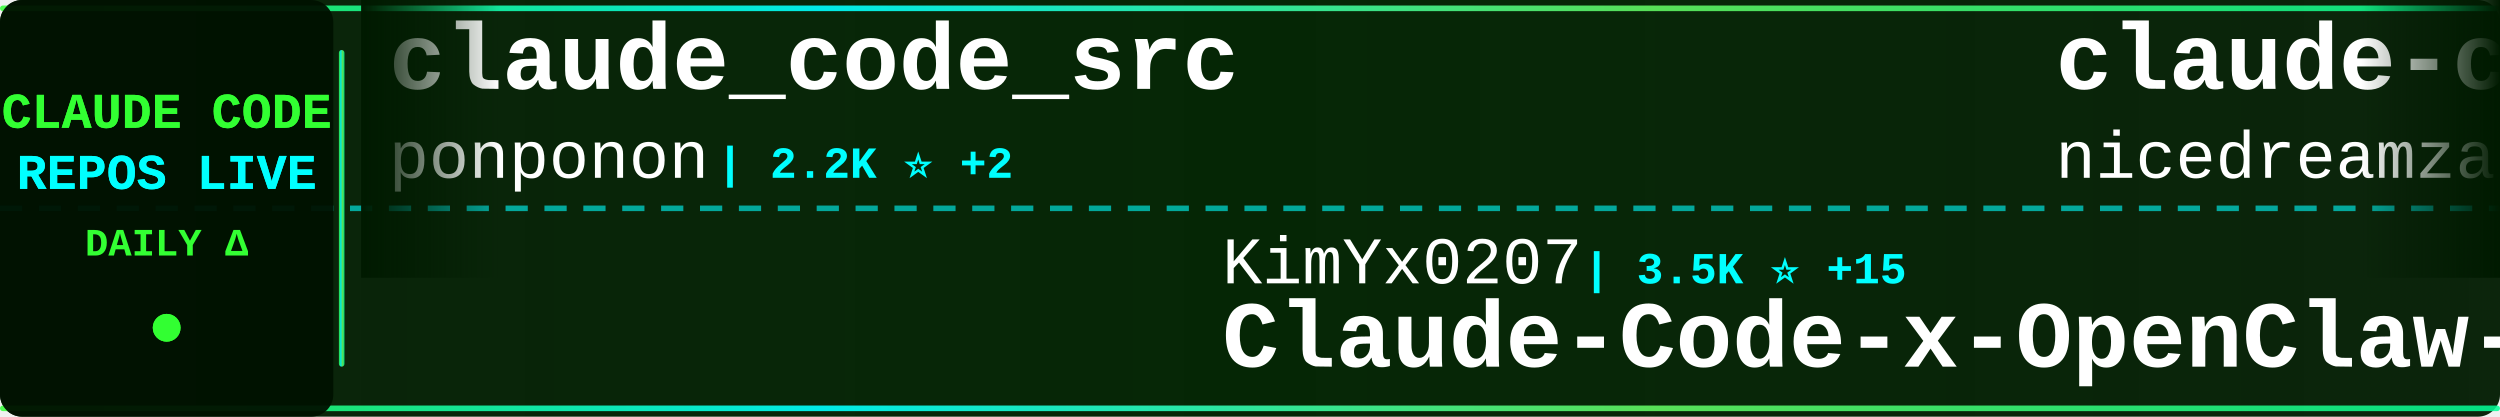
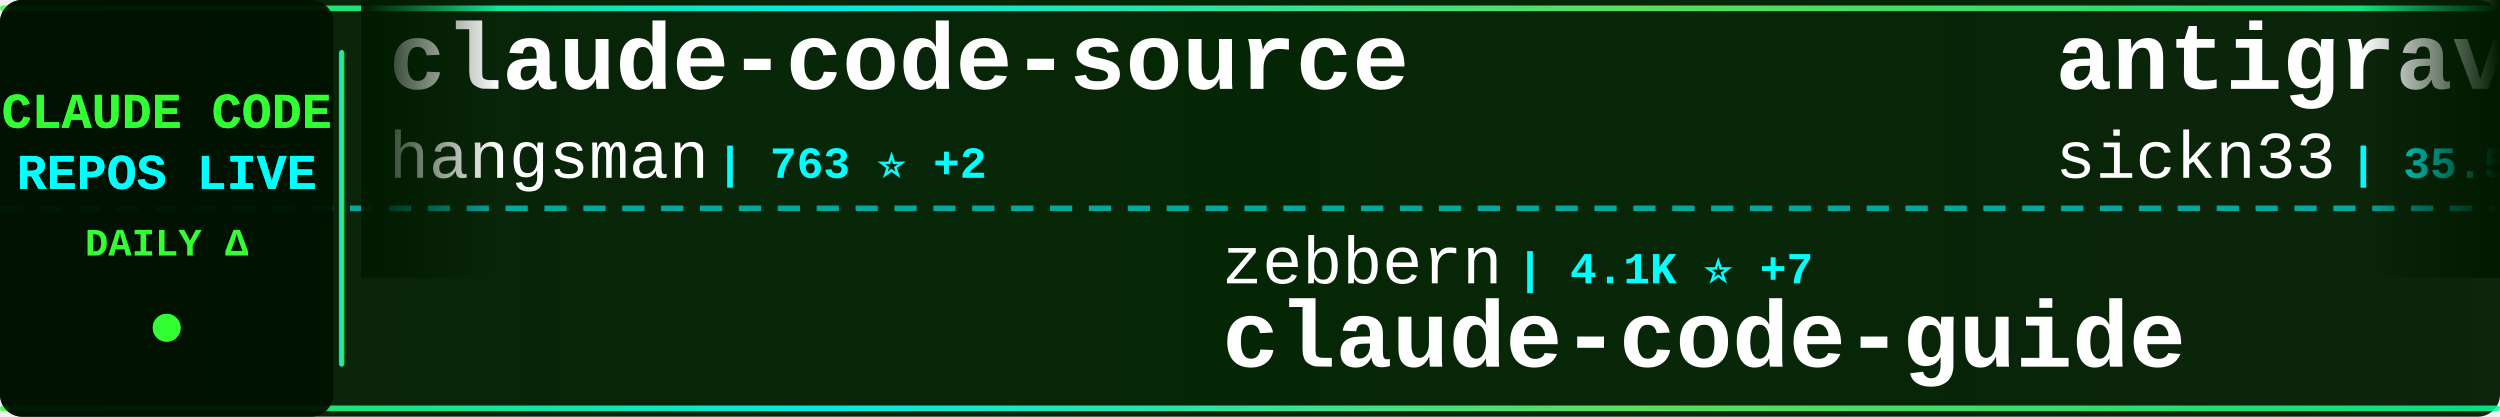
<svg xmlns="http://www.w3.org/2000/svg" width="900" height="150">
  <defs>
    <linearGradient id="tickerBg" x1="0%" y1="0%" x2="100%" y2="0%">
      <stop offset="0%" style="stop-color:#001a00;stop-opacity:0.95" />
      <stop offset="50%" style="stop-color:#002200;stop-opacity:0.98" />
      <stop offset="100%" style="stop-color:#001a00;stop-opacity:0.95" />
    </linearGradient>
    <linearGradient id="borderGrad" x1="0%" y1="0%" x2="100%" y2="0%">
      <stop offset="0%" style="stop-color:#33ff33;stop-opacity:0.85">
        <animate attributeName="stop-opacity" values="0.85;1;0.85" dur="2s" repeatCount="indefinite" />
      </stop>
      <stop offset="33%" style="stop-color:#00ffff;stop-opacity:0.9">
        <animate attributeName="stop-opacity" values="0.9;1;0.9" dur="2.2s" repeatCount="indefinite" />
      </stop>
      <stop offset="66%" style="stop-color:#66ff66;stop-opacity:0.85">
        <animate attributeName="stop-opacity" values="0.85;1;0.85" dur="1.8s" repeatCount="indefinite" />
      </stop>
      <stop offset="100%" style="stop-color:#00ff99;stop-opacity:0.85">
        <animate attributeName="stop-opacity" values="0.85;1;0.85" dur="2s" repeatCount="indefinite" />
      </stop>
    </linearGradient>
    <filter id="textGlow">
      <feGaussianBlur stdDeviation="0.1" result="coloredBlur" />
      <feMerge>
        <feMergeNode in="coloredBlur" />
        <feMergeNode in="SourceGraphic" />
      </feMerge>
    </filter>
    <filter id="metricGlow">
      <feGaussianBlur stdDeviation="0.2" result="coloredBlur" />
      <feMerge>
        <feMergeNode in="coloredBlur" />
        <feMergeNode in="SourceGraphic" />
      </feMerge>
    </filter>
    <linearGradient id="leftFade" x1="0%" y1="0%" x2="100%" y2="0%">
      <stop offset="0%" style="stop-color:#001a00;stop-opacity:1" />
      <stop offset="100%" style="stop-color:#001a00;stop-opacity:0" />
    </linearGradient>
    <linearGradient id="rightFade" x1="0%" y1="0%" x2="100%" y2="0%">
      <stop offset="0%" style="stop-color:#001a00;stop-opacity:0" />
      <stop offset="100%" style="stop-color:#001a00;stop-opacity:1" />
    </linearGradient>
  </defs>
  <rect width="900" height="150" fill="url(#tickerBg)" rx="8" />
  <rect x="0" y="2" width="900" height="2" fill="url(#borderGrad)" rx="1" />
  <rect x="0" y="146" width="900" height="2" fill="url(#borderGrad)" rx="1" />
  <line x1="0" y1="75" x2="900" y2="75" stroke="#00ffff" stroke-width="2" stroke-dasharray="8 6" opacity="0.6" />
  <rect x="0" y="0" width="120" height="150" fill="#001100" opacity="0.95" rx="8" />
  <text x="60" y="46" font-family="'Courier New', monospace" font-size="18" font-weight="bold" fill="#33ff33" text-anchor="middle" filter="url(#textGlow)">
    CLAUDE CODE
  </text>
  <text x="60" y="68" font-family="'Courier New', monospace" font-size="18" font-weight="bold" fill="#00ffff" text-anchor="middle" filter="url(#textGlow)">
    REPOS LIVE
  </text>
  <text x="60" y="92" font-family="'Courier New', monospace" font-size="14" font-weight="bold" fill="#33ff33" text-anchor="middle">
    DAILY Δ
  </text>
  <circle cx="60" cy="118" r="5" fill="#33ff33" filter="url(#metricGlow)">
    <animate attributeName="r" values="4;6;4" dur="1.5s" repeatCount="indefinite" />
    <animate attributeName="opacity" values="0.6;1;0.6" dur="1.5s" repeatCount="indefinite" />
  </circle>
  <rect x="122" y="18" width="2" height="114" fill="url(#borderGrad)" rx="1" />
  <clipPath id="tickerClip">
    <rect x="130" y="0" width="770" height="150" />
  </clipPath>
  <g clip-path="url(#tickerClip)">
    <g id="tickerItems">
      <animateTransform attributeName="transform" attributeType="XML" type="translate" from="0 0" to="-3000 0" dur="54s" repeatCount="indefinite" />
      <g transform="translate(0, 0)">
-         <text x="140" y="32" font-family="'Courier New', monospace" font-size="34" font-weight="bold" fill="#ffffff">claude_code_src</text>
-         <text x="140" y="64" font-family="'Courier New', monospace" font-size="24" font-weight="normal" fill="#ffffff" opacity="1.0">ponponon</text>
-         <text x="258" y="64" font-family="'Courier New', monospace" font-size="16" font-weight="bold" fill="#00ffff"> | 2.2K ⭐ +2</text>
+         <text x="140" y="32" font-family="'Courier New', monospace" font-size="34" font-weight="bold" fill="#ffffff">claude-code-source</text>
+         <text x="140" y="64" font-family="'Courier New', monospace" font-size="24" font-weight="normal" fill="#ffffff" opacity="1.0">hangsman</text>
+         <text x="258" y="64" font-family="'Courier New', monospace" font-size="16" font-weight="bold" fill="#00ffff"> | 763 ⭐ +2</text>
      </g>
      <g transform="translate(300, 0)">
-         <text x="140" y="102" font-family="'Courier New', monospace" font-size="24" font-weight="normal" fill="#ffffff" opacity="1.0">KimYx0207</text>
-         <text x="270" y="102" font-family="'Courier New', monospace" font-size="16" font-weight="bold" fill="#00ffff"> | 3.5K ⭐ +15</text>
-         <text x="140" y="132" font-family="'Courier New', monospace" font-size="34" font-weight="bold" fill="#ffffff">Claude-Code-x-OpenClaw-G...</text>
+         <text x="140" y="102" font-family="'Courier New', monospace" font-size="24" font-weight="normal" fill="#ffffff" opacity="1.0">zebbern</text>
+         <text x="246" y="102" font-family="'Courier New', monospace" font-size="16" font-weight="bold" fill="#00ffff"> | 4.1K ⭐ +7</text>
+         <text x="140" y="132" font-family="'Courier New', monospace" font-size="34" font-weight="bold" fill="#ffffff">claude-code-guide</text>
      </g>
      <g transform="translate(600, 0)">
-         <text x="140" y="32" font-family="'Courier New', monospace" font-size="34" font-weight="bold" fill="#ffffff">claude-code-local</text>
-         <text x="140" y="64" font-family="'Courier New', monospace" font-size="24" font-weight="normal" fill="#ffffff" opacity="1.0">nicedreamzapp</text>
-         <text x="318" y="64" font-family="'Courier New', monospace" font-size="16" font-weight="bold" fill="#00ffff"> | 2.3K ⭐ +60</text>
+         <text x="140" y="32" font-family="'Courier New', monospace" font-size="34" font-weight="bold" fill="#ffffff">antigravity-awesome-skil...</text>
+         <text x="140" y="64" font-family="'Courier New', monospace" font-size="24" font-weight="normal" fill="#ffffff" opacity="1.0">sickn33</text>
+         <text x="246" y="64" font-family="'Courier New', monospace" font-size="16" font-weight="bold" fill="#00ffff"> | 35.5K ⭐ +164</text>
      </g>
      <g transform="translate(900, 0)">
-         <text x="140" y="102" font-family="'Courier New', monospace" font-size="24" font-weight="normal" fill="#ffffff" opacity="1.0">fazxes</text>
-         <text x="234" y="102" font-family="'Courier New', monospace" font-size="16" font-weight="bold" fill="#00ffff"> | 211 ⭐</text>
-         <text x="140" y="132" font-family="'Courier New', monospace" font-size="34" font-weight="bold" fill="#ffffff">Claude-code</text>
+         <text x="140" y="102" font-family="'Courier New', monospace" font-size="24" font-weight="normal" fill="#ffffff" opacity="1.0">ykdojo</text>
+         <text x="234" y="102" font-family="'Courier New', monospace" font-size="16" font-weight="bold" fill="#00ffff"> | 8.0K ⭐ +28</text>
+         <text x="140" y="132" font-family="'Courier New', monospace" font-size="34" font-weight="bold" fill="#ffffff">claude-code-tips</text>
      </g>
      <g transform="translate(1200, 0)">
-         <text x="140" y="32" font-family="'Courier New', monospace" font-size="34" font-weight="bold" fill="#ffffff">claude-code-best-practic...</text>
-         <text x="140" y="64" font-family="'Courier New', monospace" font-size="24" font-weight="normal" fill="#ffffff" opacity="1.0">shanraisshan</text>
-         <text x="306" y="64" font-family="'Courier New', monospace" font-size="16" font-weight="bold" fill="#00ffff"> | 48.8K ⭐ +341</text>
+         <text x="140" y="32" font-family="'Courier New', monospace" font-size="34" font-weight="bold" fill="#ffffff">Claude-Code-Source-Study</text>
+         <text x="140" y="64" font-family="'Courier New', monospace" font-size="24" font-weight="normal" fill="#ffffff" opacity="1.0">luyao618</text>
+         <text x="258" y="64" font-family="'Courier New', monospace" font-size="16" font-weight="bold" fill="#00ffff"> | 1.3K ⭐ +9</text>
      </g>
      <g transform="translate(1500, 0)">
-         <text x="140" y="102" font-family="'Courier New', monospace" font-size="24" font-weight="normal" fill="#ffffff" opacity="1.0">luongnv89</text>
-         <text x="270" y="102" font-family="'Courier New', monospace" font-size="16" font-weight="bold" fill="#00ffff"> | 29.8K ⭐ +478</text>
-         <text x="140" y="132" font-family="'Courier New', monospace" font-size="34" font-weight="bold" fill="#ffffff">claude-howto</text>
+         <text x="140" y="102" font-family="'Courier New', monospace" font-size="24" font-weight="normal" fill="#ffffff" opacity="1.0">lorryjovens-hub</text>
+         <text x="342" y="102" font-family="'Courier New', monospace" font-size="16" font-weight="bold" fill="#00ffff"> | 1.5K ⭐ +9</text>
+         <text x="140" y="132" font-family="'Courier New', monospace" font-size="34" font-weight="bold" fill="#ffffff">claude-code-rust</text>
      </g>
      <g transform="translate(1800, 0)">
-         <text x="140" y="32" font-family="'Courier New', monospace" font-size="34" font-weight="bold" fill="#ffffff">claude-code-from-source</text>
-         <text x="140" y="64" font-family="'Courier New', monospace" font-size="24" font-weight="normal" fill="#ffffff" opacity="1.0">alejandrobalderas</text>
-         <text x="366" y="64" font-family="'Courier New', monospace" font-size="16" font-weight="bold" fill="#00ffff"> | 1.8K ⭐ +17</text>
+         <text x="140" y="32" font-family="'Courier New', monospace" font-size="34" font-weight="bold" fill="#ffffff">cc-switch</text>
+         <text x="140" y="64" font-family="'Courier New', monospace" font-size="24" font-weight="normal" fill="#ffffff" opacity="1.0">farion1231</text>
+         <text x="282" y="64" font-family="'Courier New', monospace" font-size="16" font-weight="bold" fill="#00ffff"> | 54.0K ⭐ +1.4K</text>
      </g>
      <g transform="translate(2100, 0)">
-         <text x="140" y="102" font-family="'Courier New', monospace" font-size="24" font-weight="normal" fill="#ffffff" opacity="1.0">Alishahryar1</text>
-         <text x="306" y="102" font-family="'Courier New', monospace" font-size="16" font-weight="bold" fill="#00ffff"> | 16.8K ⭐ +1.8K</text>
-         <text x="140" y="132" font-family="'Courier New', monospace" font-size="34" font-weight="bold" fill="#ffffff">free-claude-code</text>
+         <text x="140" y="102" font-family="'Courier New', monospace" font-size="24" font-weight="normal" fill="#ffffff" opacity="1.0">shareAI-lab</text>
+         <text x="294" y="102" font-family="'Courier New', monospace" font-size="16" font-weight="bold" fill="#00ffff"> | 57.1K ⭐ +266</text>
+         <text x="140" y="132" font-family="'Courier New', monospace" font-size="34" font-weight="bold" fill="#ffffff">learn-claude-code</text>
      </g>
      <g transform="translate(2400, 0)">
-         <text x="140" y="32" font-family="'Courier New', monospace" font-size="34" font-weight="bold" fill="#ffffff">claude-code-security-rev...</text>
-         <text x="140" y="64" font-family="'Courier New', monospace" font-size="24" font-weight="normal" fill="#ffffff" opacity="1.0">anthropics</text>
-         <text x="282" y="64" font-family="'Courier New', monospace" font-size="16" font-weight="bold" fill="#00ffff"> | 4.4K ⭐ +16</text>
+         <text x="140" y="32" font-family="'Courier New', monospace" font-size="34" font-weight="bold" fill="#ffffff">claude-code-guide</text>
+         <text x="140" y="64" font-family="'Courier New', monospace" font-size="24" font-weight="normal" fill="#ffffff" opacity="1.0">Cranot</text>
+         <text x="234" y="64" font-family="'Courier New', monospace" font-size="16" font-weight="bold" fill="#00ffff"> | 2.6K ⭐</text>
      </g>
      <g transform="translate(2700, 0)">
-         <text x="140" y="102" font-family="'Courier New', monospace" font-size="24" font-weight="normal" fill="#ffffff" opacity="1.0">rohitg00</text>
-         <text x="258" y="102" font-family="'Courier New', monospace" font-size="16" font-weight="bold" fill="#00ffff"> | 1.5K ⭐ +20</text>
-         <text x="140" y="132" font-family="'Courier New', monospace" font-size="34" font-weight="bold" fill="#ffffff">awesome-claude-code-tool...</text>
+         <text x="140" y="102" font-family="'Courier New', monospace" font-size="24" font-weight="normal" fill="#ffffff" opacity="1.0">huangserva</text>
+         <text x="282" y="102" font-family="'Courier New', monospace" font-size="16" font-weight="bold" fill="#00ffff"> | 565 ⭐</text>
+         <text x="140" y="132" font-family="'Courier New', monospace" font-size="34" font-weight="bold" fill="#ffffff">claude-code-cli</text>
      </g>
      <g transform="translate(3000, 0)">
-         <text x="140" y="32" font-family="'Courier New', monospace" font-size="34" font-weight="bold" fill="#ffffff">claude_code_src</text>
-         <text x="140" y="64" font-family="'Courier New', monospace" font-size="24" font-weight="normal" fill="#ffffff" opacity="1.0">ponponon</text>
-         <text x="258" y="64" font-family="'Courier New', monospace" font-size="16" font-weight="bold" fill="#00ffff"> | 2.2K ⭐ +2</text>
+         <text x="140" y="32" font-family="'Courier New', monospace" font-size="34" font-weight="bold" fill="#ffffff">claude-code-source</text>
+         <text x="140" y="64" font-family="'Courier New', monospace" font-size="24" font-weight="normal" fill="#ffffff" opacity="1.0">hangsman</text>
+         <text x="258" y="64" font-family="'Courier New', monospace" font-size="16" font-weight="bold" fill="#00ffff"> | 763 ⭐ +2</text>
      </g>
      <g transform="translate(3300, 0)">
-         <text x="140" y="102" font-family="'Courier New', monospace" font-size="24" font-weight="normal" fill="#ffffff" opacity="1.0">KimYx0207</text>
-         <text x="270" y="102" font-family="'Courier New', monospace" font-size="16" font-weight="bold" fill="#00ffff"> | 3.5K ⭐ +15</text>
-         <text x="140" y="132" font-family="'Courier New', monospace" font-size="34" font-weight="bold" fill="#ffffff">Claude-Code-x-OpenClaw-G...</text>
+         <text x="140" y="102" font-family="'Courier New', monospace" font-size="24" font-weight="normal" fill="#ffffff" opacity="1.0">zebbern</text>
+         <text x="246" y="102" font-family="'Courier New', monospace" font-size="16" font-weight="bold" fill="#00ffff"> | 4.1K ⭐ +7</text>
+         <text x="140" y="132" font-family="'Courier New', monospace" font-size="34" font-weight="bold" fill="#ffffff">claude-code-guide</text>
      </g>
      <g transform="translate(3600, 0)">
-         <text x="140" y="32" font-family="'Courier New', monospace" font-size="34" font-weight="bold" fill="#ffffff">claude-code-local</text>
-         <text x="140" y="64" font-family="'Courier New', monospace" font-size="24" font-weight="normal" fill="#ffffff" opacity="1.0">nicedreamzapp</text>
-         <text x="318" y="64" font-family="'Courier New', monospace" font-size="16" font-weight="bold" fill="#00ffff"> | 2.3K ⭐ +60</text>
+         <text x="140" y="32" font-family="'Courier New', monospace" font-size="34" font-weight="bold" fill="#ffffff">antigravity-awesome-skil...</text>
+         <text x="140" y="64" font-family="'Courier New', monospace" font-size="24" font-weight="normal" fill="#ffffff" opacity="1.0">sickn33</text>
+         <text x="246" y="64" font-family="'Courier New', monospace" font-size="16" font-weight="bold" fill="#00ffff"> | 35.5K ⭐ +164</text>
      </g>
      <g transform="translate(3900, 0)">
-         <text x="140" y="102" font-family="'Courier New', monospace" font-size="24" font-weight="normal" fill="#ffffff" opacity="1.0">fazxes</text>
-         <text x="234" y="102" font-family="'Courier New', monospace" font-size="16" font-weight="bold" fill="#00ffff"> | 211 ⭐</text>
-         <text x="140" y="132" font-family="'Courier New', monospace" font-size="34" font-weight="bold" fill="#ffffff">Claude-code</text>
+         <text x="140" y="102" font-family="'Courier New', monospace" font-size="24" font-weight="normal" fill="#ffffff" opacity="1.0">ykdojo</text>
+         <text x="234" y="102" font-family="'Courier New', monospace" font-size="16" font-weight="bold" fill="#00ffff"> | 8.0K ⭐ +28</text>
+         <text x="140" y="132" font-family="'Courier New', monospace" font-size="34" font-weight="bold" fill="#ffffff">claude-code-tips</text>
      </g>
    </g>
  </g>
  <rect x="130" y="0" width="50" height="100" fill="url(#leftFade)" />
  <rect x="850" y="0" width="50" height="100" fill="url(#rightFade)" />
</svg>
